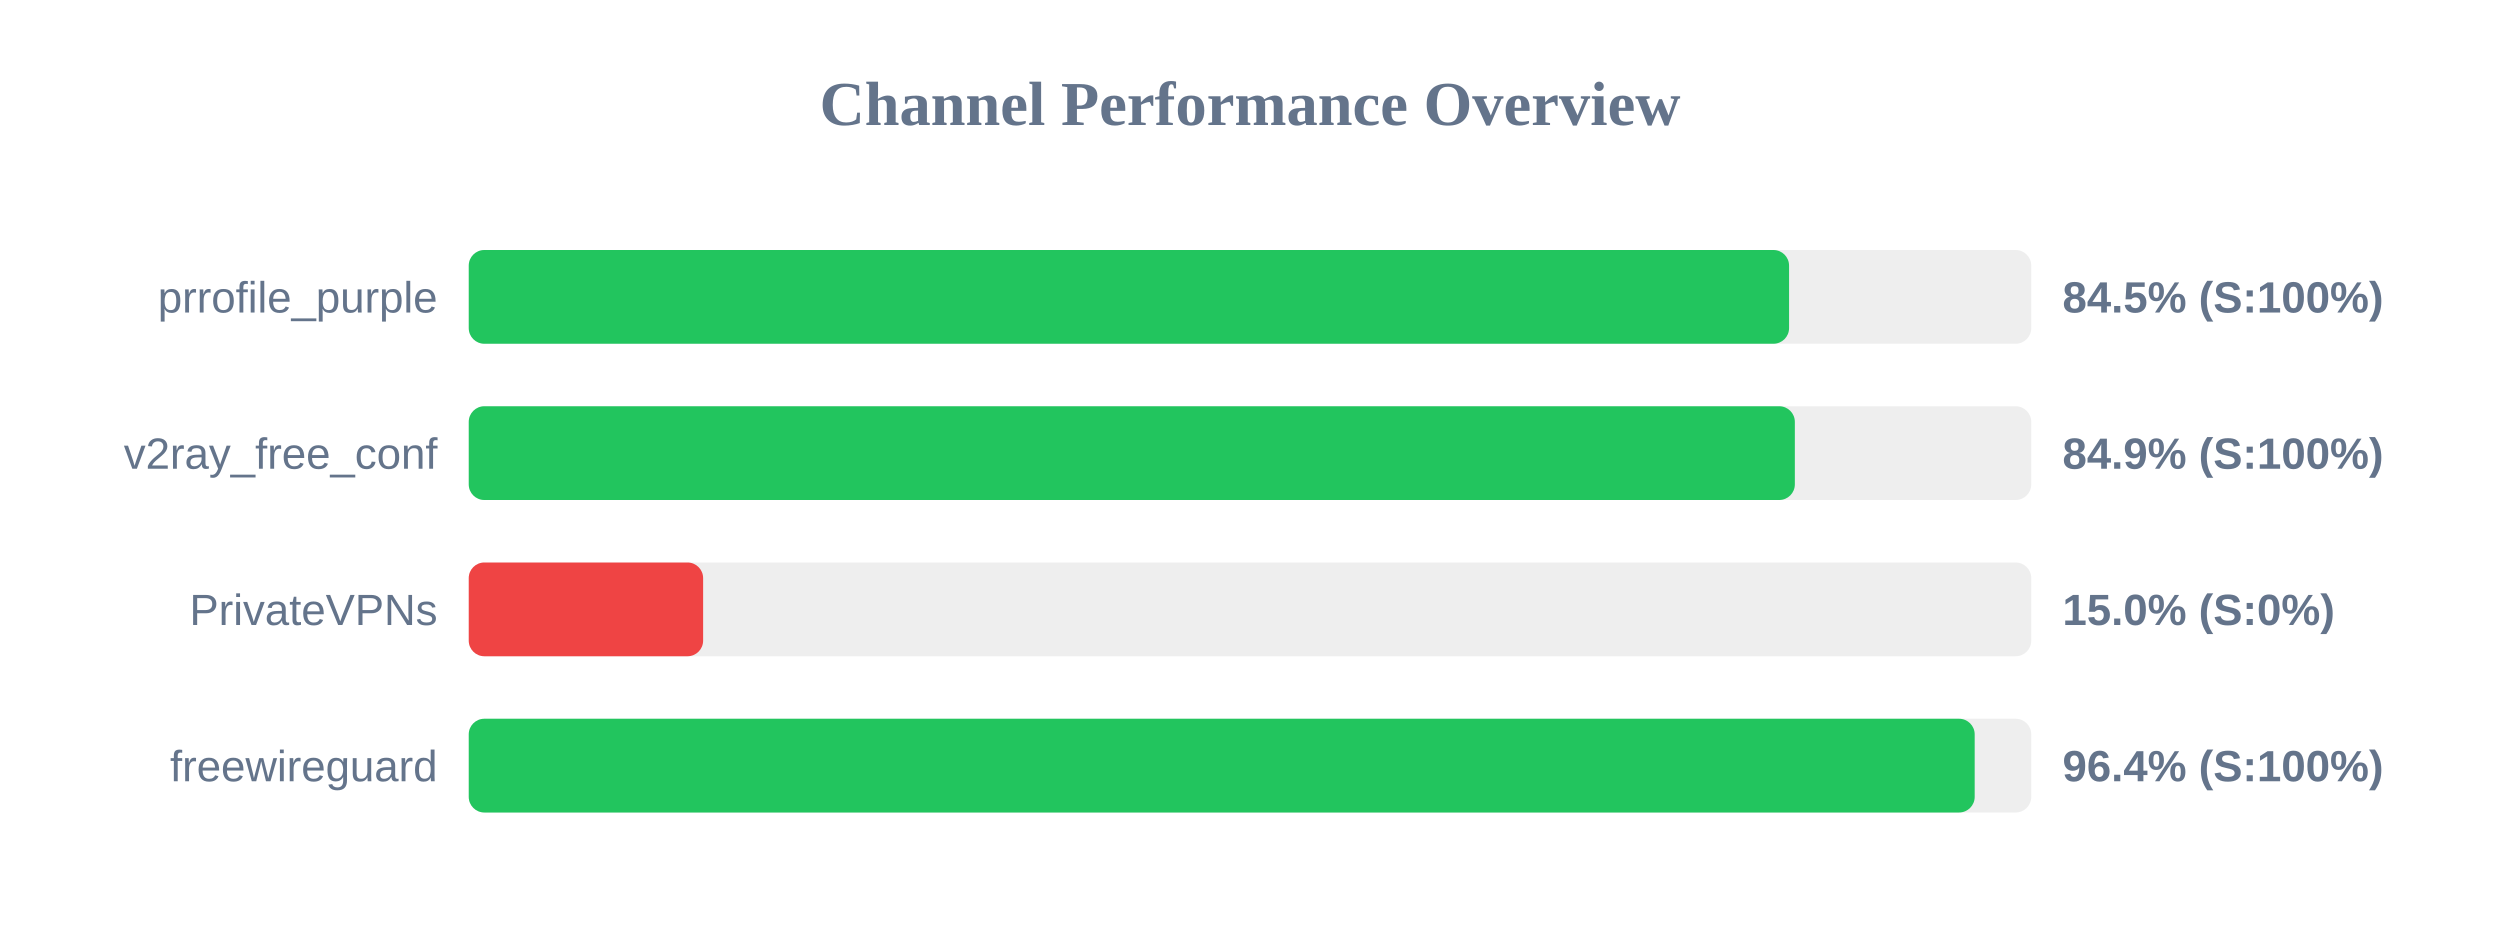
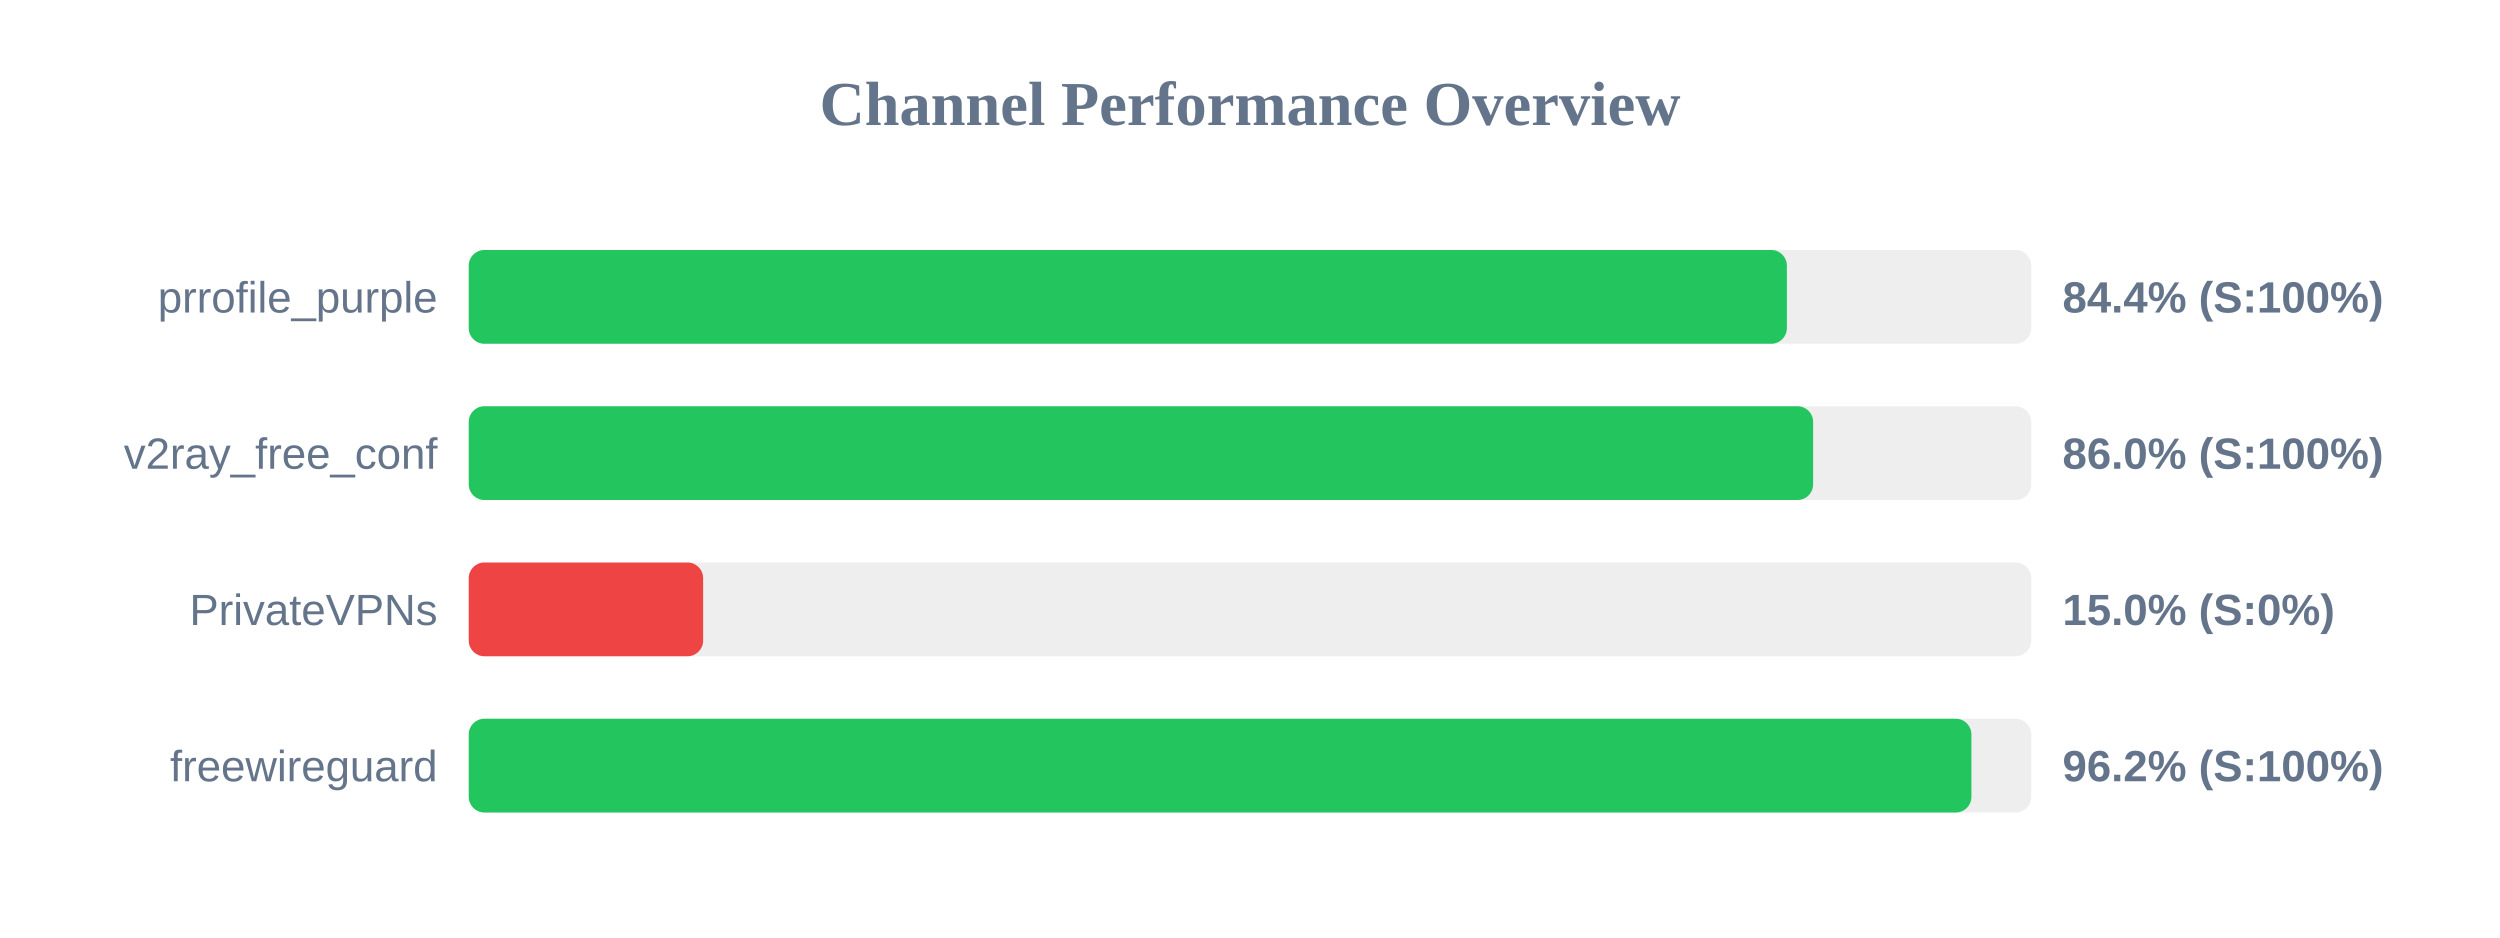
<svg xmlns="http://www.w3.org/2000/svg" width="800" height="300" version="1.1">
  <style>
        .row { font: 14px Arial; fill: #64748b; }
        .score { font: bold 14px Arial; fill: #64748b; }
    </style>
  <text x="400" y="40" text-anchor="middle" font-size="20px" font-weight="bold" fill="#64748b">Channel Performance Overview</text>
  <rect x="150" y="80" width="500" height="30" fill="#eee" rx="5" />
-   <rect x="150" y="80" width="422.5" height="30" fill="#22c55e" rx="5" />
+   <rect x="150" y="80" width="421.8" height="30" fill="#22c55e" rx="5" />
  <text x="140" y="100" text-anchor="end" class="row">prrofile_purple</text>
-   <text x="660" y="100" text-anchor="start" class="score">84.5% (S:100%)</text>
+   <text x="660" y="100" text-anchor="start" class="score">84.4% (S:100%)</text>
  <rect x="150" y="130" width="500" height="30" fill="#eee" rx="5" />
-   <rect x="150" y="130" width="424.35" height="30" fill="#22c55e" rx="5" />
+   <rect x="150" y="130" width="430.2" height="30" fill="#22c55e" rx="5" />
  <text x="140" y="150" text-anchor="end" class="row">v2ray_free_conf</text>
-   <text x="660" y="150" text-anchor="start" class="score">84.9% (S:100%)</text>
+   <text x="660" y="150" text-anchor="start" class="score">86.0% (S:100%)</text>
  <rect x="150" y="180" width="500" height="30" fill="#eee" rx="5" />
  <rect x="150" y="180" width="75.0" height="30" fill="#ef4444" rx="5" />
  <text x="140" y="200" text-anchor="end" class="row">PrivateVPNs</text>
  <text x="660" y="200" text-anchor="start" class="score">15.0% (S:0%)</text>
  <rect x="150" y="230" width="500" height="30" fill="#eee" rx="5" />
-   <rect x="150" y="230" width="481.9" height="30" fill="#22c55e" rx="5" />
+   <rect x="150" y="230" width="480.85" height="30" fill="#22c55e" rx="5" />
  <text x="140" y="250" text-anchor="end" class="row">freewireguard</text>
-   <text x="660" y="250" text-anchor="start" class="score">96.4% (S:100%)</text>
+   <text x="660" y="250" text-anchor="start" class="score">96.2% (S:100%)</text>
</svg>
